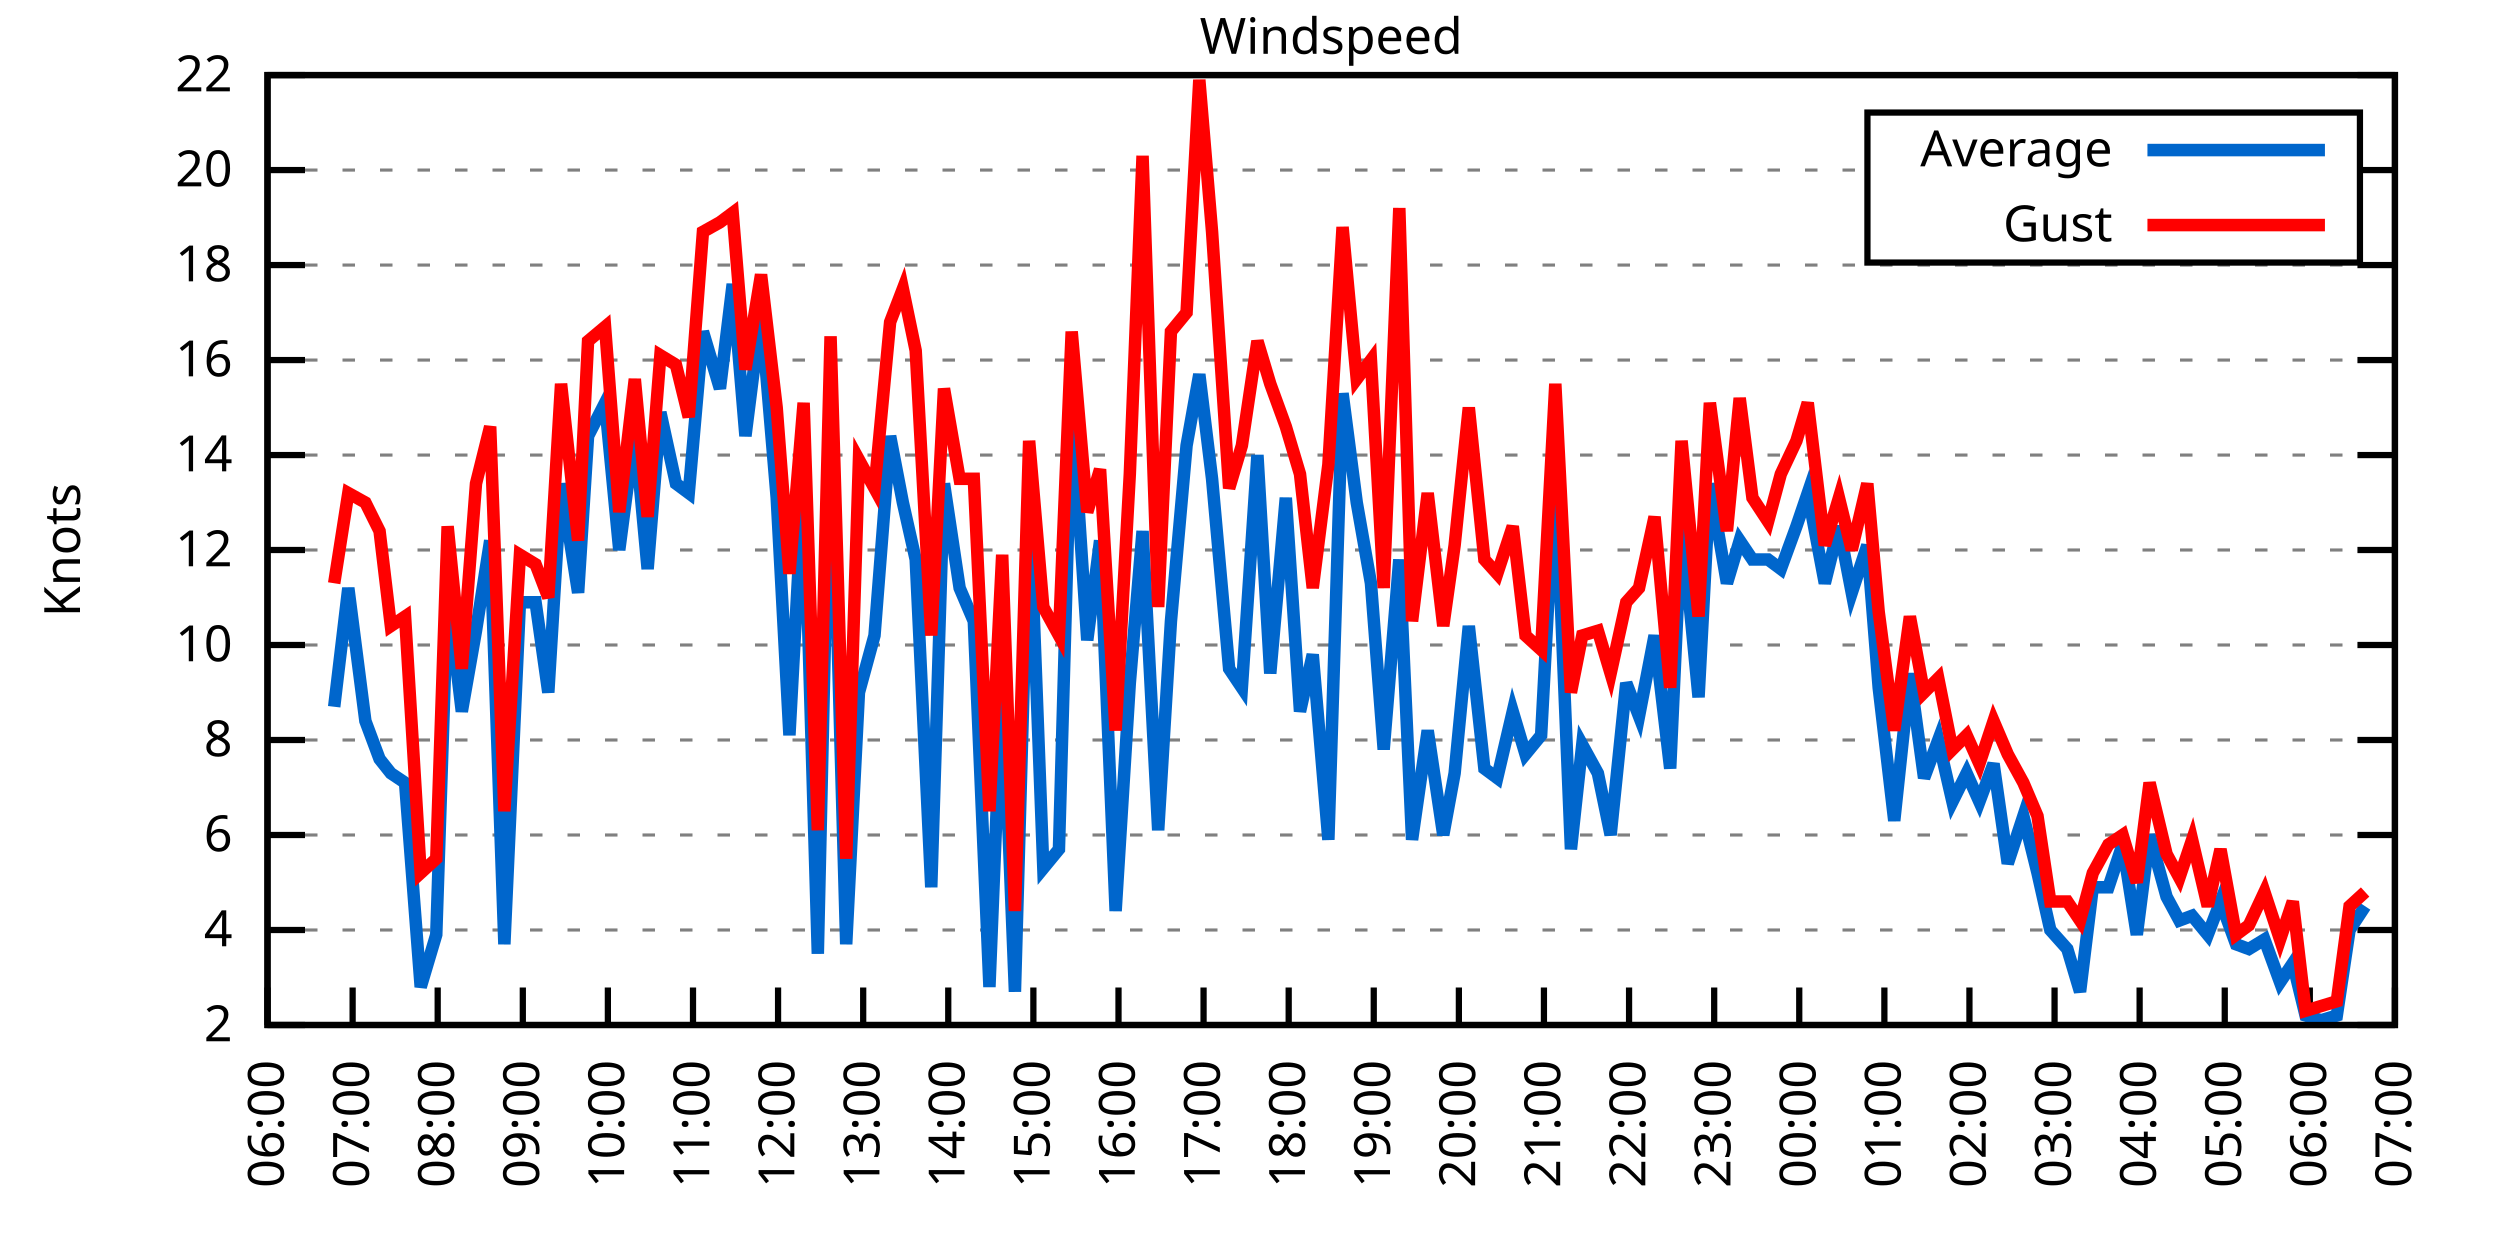
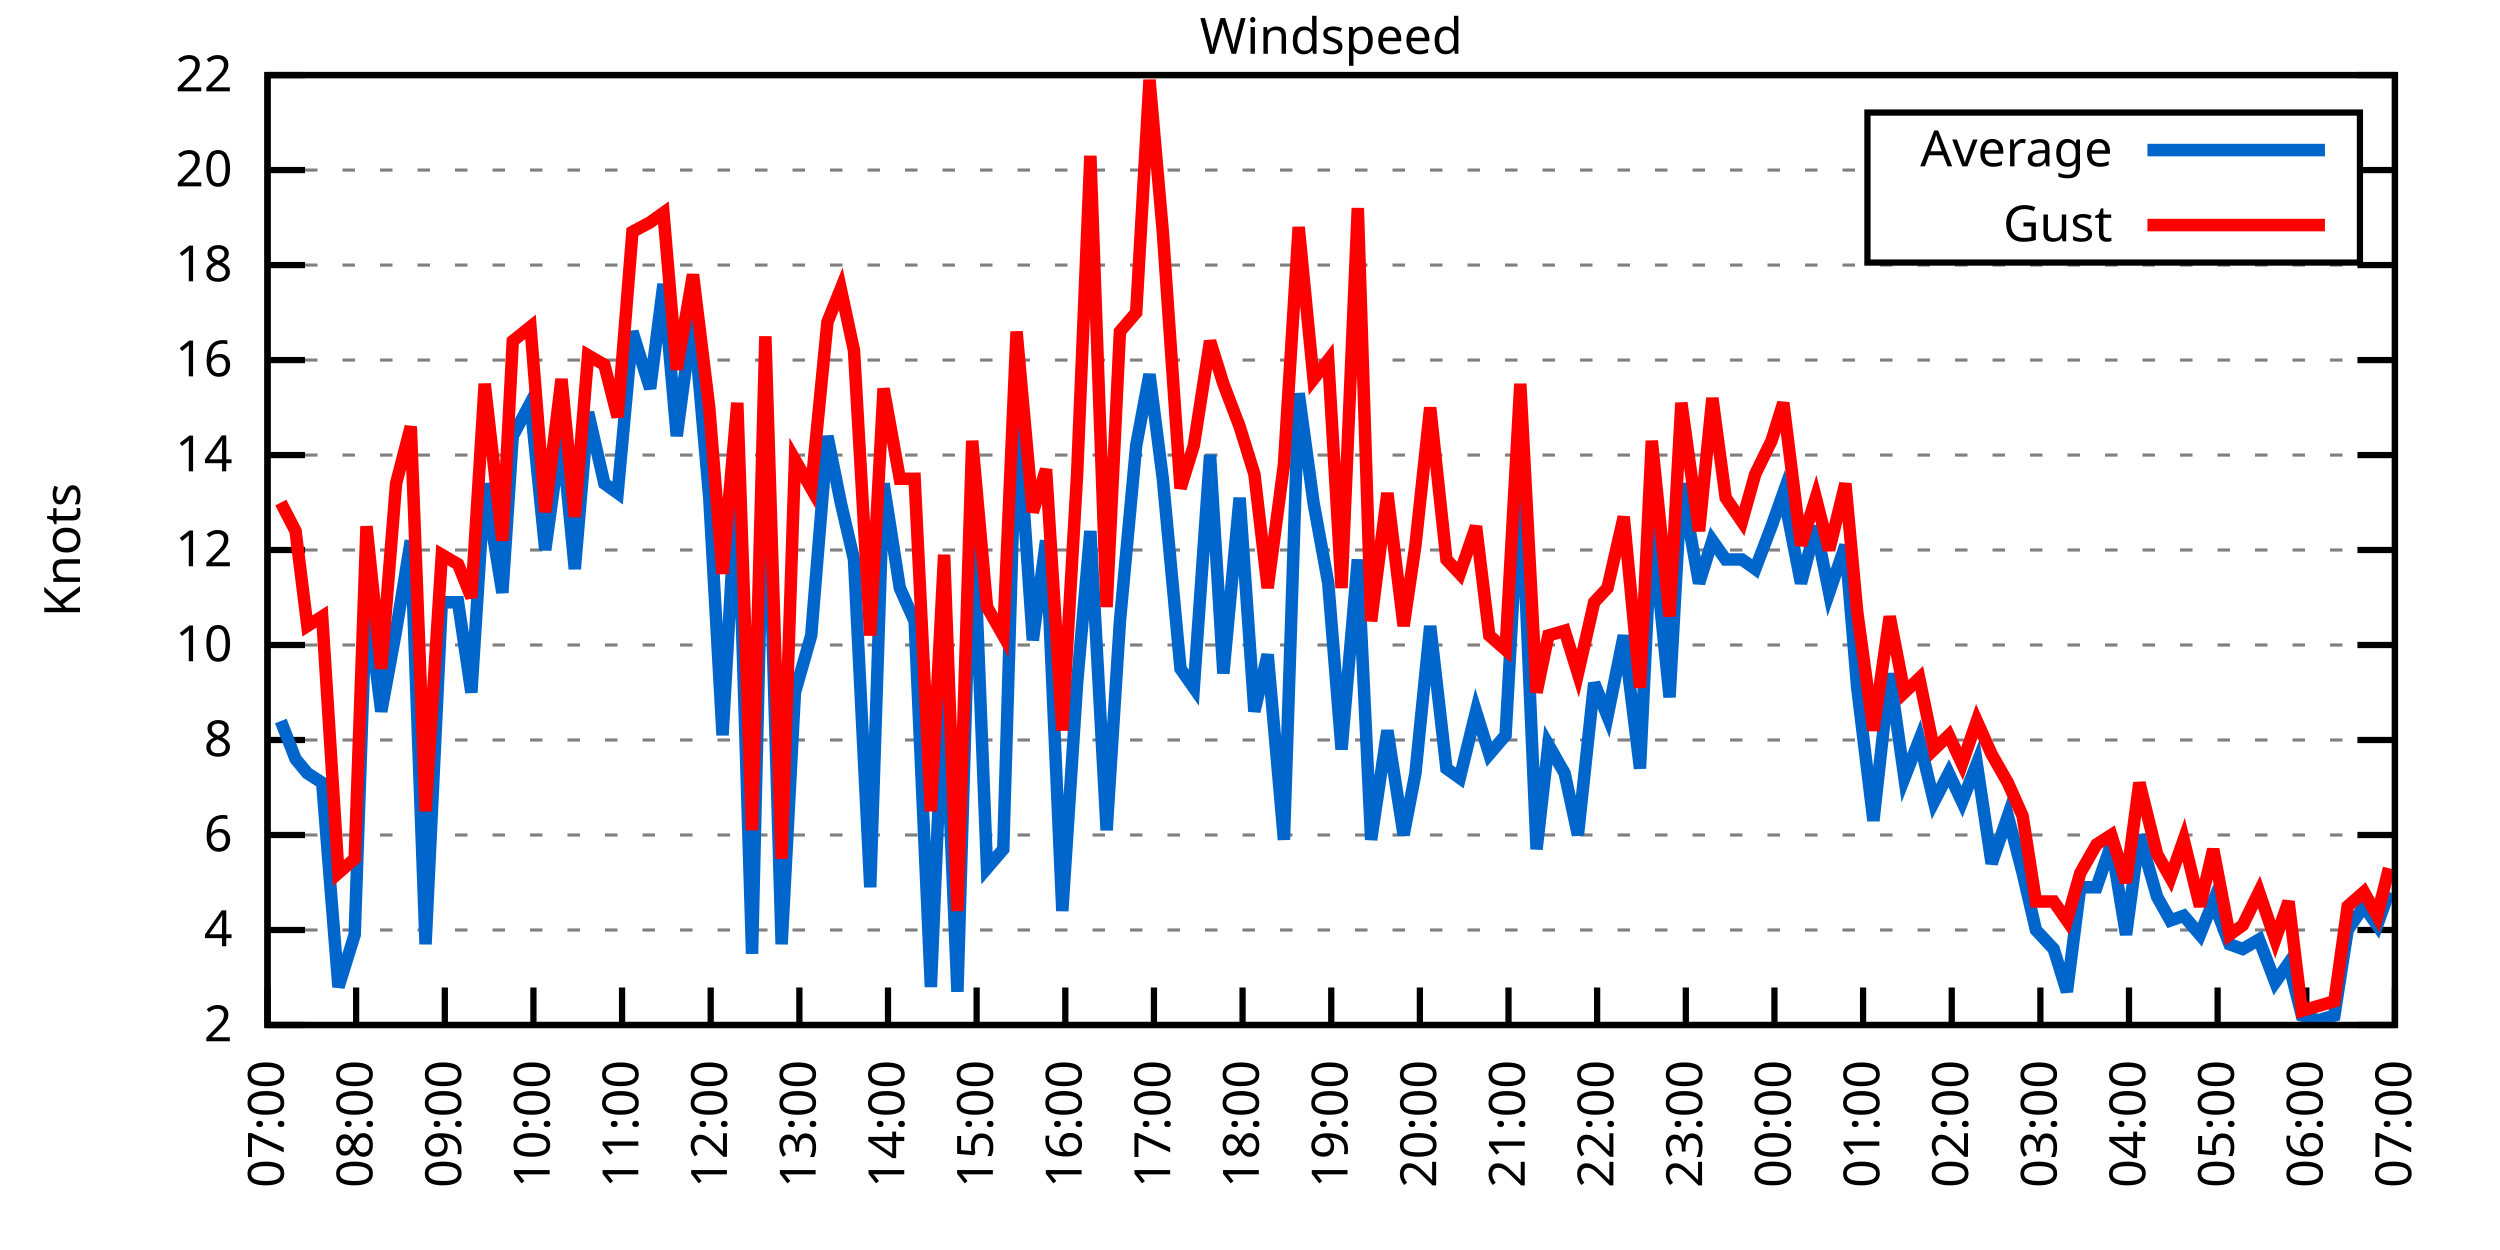
<svg xmlns="http://www.w3.org/2000/svg" xmlns:xlink="http://www.w3.org/1999/xlink" width="400" height="200" viewBox="0 0 400 200">
  <g id="gnuplot_canvas">
    <rect x="0" y="0" width="400" height="200" fill="none" />
    <defs>
      <circle id="gpDot" r="0.5" stroke-width="0.5" stroke="currentColor" />
      <path id="gpPt0" stroke-width="0.333" stroke="currentColor" d="M-1,0 h2 M0,-1 v2" />
      <path id="gpPt1" stroke-width="0.333" stroke="currentColor" d="M-1,-1 L1,1 M1,-1 L-1,1" />
      <path id="gpPt2" stroke-width="0.333" stroke="currentColor" d="M-1,0 L1,0 M0,-1 L0,1 M-1,-1 L1,1 M-1,1 L1,-1" />
      <rect id="gpPt3" stroke-width="0.333" stroke="currentColor" x="-1" y="-1" width="2" height="2" />
      <rect id="gpPt4" stroke-width="0.333" stroke="currentColor" fill="currentColor" x="-1" y="-1" width="2" height="2" />
      <circle id="gpPt5" stroke-width="0.333" stroke="currentColor" cx="0" cy="0" r="1" />
      <use xlink:href="#gpPt5" id="gpPt6" fill="currentColor" stroke="none" />
      <path id="gpPt7" stroke-width="0.333" stroke="currentColor" d="M0,-1.33 L-1.33,0.67 L1.33,0.67 z" />
      <use xlink:href="#gpPt7" id="gpPt8" fill="currentColor" stroke="none" />
      <use xlink:href="#gpPt7" id="gpPt9" stroke="currentColor" transform="rotate(180)" />
      <use xlink:href="#gpPt9" id="gpPt10" fill="currentColor" stroke="none" />
      <use xlink:href="#gpPt3" id="gpPt11" stroke="currentColor" transform="rotate(45)" />
      <use xlink:href="#gpPt11" id="gpPt12" fill="currentColor" stroke="none" />
      <path id="gpPt13" stroke-width="0.333" stroke="currentColor" d="M0,1.330 L1.265,0.411 L0.782,-1.067 L-0.782,-1.076 L-1.265,0.411 z" />
      <use xlink:href="#gpPt13" id="gpPt14" fill="currentColor" stroke="none" />
      <filter id="textbox" filterUnits="objectBoundingBox" x="0" y="0" height="1" width="1">
        <feFlood flood-color="white" flood-opacity="1" result="bgnd" />
        <feComposite in="SourceGraphic" in2="bgnd" operator="atop" />
      </filter>
      <filter id="greybox" filterUnits="objectBoundingBox" x="0" y="0" height="1" width="1">
        <feFlood flood-color="lightgrey" flood-opacity="1" result="grey" />
        <feComposite in="SourceGraphic" in2="grey" operator="atop" />
      </filter>
    </defs>
    <g fill="none" color="white" stroke="currentColor" stroke-width="1.00" stroke-linecap="butt" stroke-linejoin="miter">
</g>
    <g fill="none" color="black" stroke="currentColor" stroke-width="1.00" stroke-linecap="butt" stroke-linejoin="miter">
      <g stroke="none" shape-rendering="crispEdges">
        <polygon fill="rgb(255, 255, 255)" points="42.80,164.00 383.18,164.00 383.18,12.02 42.80,12.02 " />
      </g>
    </g>
    <g fill="none" color="black" stroke="currentColor" stroke-width="1.00" stroke-linecap="butt" stroke-linejoin="miter">
</g>
    <g fill="none" color="black" stroke="black" stroke-width="0.50" stroke-linecap="butt" stroke-linejoin="miter">
</g>
    <g fill="none" color="gray" stroke="currentColor" stroke-width="0.50" stroke-linecap="butt" stroke-linejoin="miter">
      <path stroke="gray" stroke-dasharray="2,4" class="gridline" d="M42.80,164.00 L383.19,164.00  " />
    </g>
    <g fill="none" color="gray" stroke="gray" stroke-width="1.00" stroke-linecap="butt" stroke-linejoin="miter">
</g>
    <g fill="none" color="black" stroke="currentColor" stroke-width="1.00" stroke-linecap="butt" stroke-linejoin="miter">
      <path stroke="black" d="M42.80,164.00 L48.80,164.00 M383.19,164.00 L377.19,164.00  " />
      <g transform="translate(37.20,166.60)" stroke="none" fill="black" font-family="Sans" font-size="8.00" text-anchor="end">
        <text>
          <tspan font-family="Sans"> 2</tspan>
        </text>
      </g>
    </g>
    <g fill="none" color="black" stroke="currentColor" stroke-width="1.00" stroke-linecap="butt" stroke-linejoin="miter">
</g>
    <g fill="none" color="black" stroke="black" stroke-width="0.50" stroke-linecap="butt" stroke-linejoin="miter">
</g>
    <g fill="none" color="gray" stroke="currentColor" stroke-width="0.50" stroke-linecap="butt" stroke-linejoin="miter">
      <path stroke="gray" stroke-dasharray="2,4" class="gridline" d="M42.80,148.80 L383.19,148.80  " />
    </g>
    <g fill="none" color="gray" stroke="gray" stroke-width="1.00" stroke-linecap="butt" stroke-linejoin="miter">
</g>
    <g fill="none" color="black" stroke="currentColor" stroke-width="1.00" stroke-linecap="butt" stroke-linejoin="miter">
      <path stroke="black" d="M42.80,148.80 L48.80,148.80 M383.19,148.80 L377.19,148.80  " />
      <g transform="translate(37.20,151.40)" stroke="none" fill="black" font-family="Sans" font-size="8.00" text-anchor="end">
        <text>
          <tspan font-family="Sans"> 4</tspan>
        </text>
      </g>
    </g>
    <g fill="none" color="black" stroke="currentColor" stroke-width="1.00" stroke-linecap="butt" stroke-linejoin="miter">
</g>
    <g fill="none" color="black" stroke="black" stroke-width="0.50" stroke-linecap="butt" stroke-linejoin="miter">
</g>
    <g fill="none" color="gray" stroke="currentColor" stroke-width="0.50" stroke-linecap="butt" stroke-linejoin="miter">
      <path stroke="gray" stroke-dasharray="2,4" class="gridline" d="M42.80,133.60 L383.19,133.60  " />
    </g>
    <g fill="none" color="gray" stroke="gray" stroke-width="1.00" stroke-linecap="butt" stroke-linejoin="miter">
</g>
    <g fill="none" color="black" stroke="currentColor" stroke-width="1.00" stroke-linecap="butt" stroke-linejoin="miter">
      <path stroke="black" d="M42.80,133.60 L48.80,133.60 M383.19,133.60 L377.19,133.60  " />
      <g transform="translate(37.20,136.20)" stroke="none" fill="black" font-family="Sans" font-size="8.00" text-anchor="end">
        <text>
          <tspan font-family="Sans"> 6</tspan>
        </text>
      </g>
    </g>
    <g fill="none" color="black" stroke="currentColor" stroke-width="1.00" stroke-linecap="butt" stroke-linejoin="miter">
</g>
    <g fill="none" color="black" stroke="black" stroke-width="0.50" stroke-linecap="butt" stroke-linejoin="miter">
</g>
    <g fill="none" color="gray" stroke="currentColor" stroke-width="0.50" stroke-linecap="butt" stroke-linejoin="miter">
      <path stroke="gray" stroke-dasharray="2,4" class="gridline" d="M42.80,118.40 L383.19,118.40  " />
    </g>
    <g fill="none" color="gray" stroke="gray" stroke-width="1.00" stroke-linecap="butt" stroke-linejoin="miter">
</g>
    <g fill="none" color="black" stroke="currentColor" stroke-width="1.00" stroke-linecap="butt" stroke-linejoin="miter">
      <path stroke="black" d="M42.80,118.40 L48.80,118.40 M383.19,118.40 L377.19,118.40  " />
      <g transform="translate(37.20,121.00)" stroke="none" fill="black" font-family="Sans" font-size="8.00" text-anchor="end">
        <text>
          <tspan font-family="Sans"> 8</tspan>
        </text>
      </g>
    </g>
    <g fill="none" color="black" stroke="currentColor" stroke-width="1.00" stroke-linecap="butt" stroke-linejoin="miter">
</g>
    <g fill="none" color="black" stroke="black" stroke-width="0.50" stroke-linecap="butt" stroke-linejoin="miter">
</g>
    <g fill="none" color="gray" stroke="currentColor" stroke-width="0.50" stroke-linecap="butt" stroke-linejoin="miter">
      <path stroke="gray" stroke-dasharray="2,4" class="gridline" d="M42.80,103.20 L383.19,103.20  " />
    </g>
    <g fill="none" color="gray" stroke="gray" stroke-width="1.00" stroke-linecap="butt" stroke-linejoin="miter">
</g>
    <g fill="none" color="black" stroke="currentColor" stroke-width="1.00" stroke-linecap="butt" stroke-linejoin="miter">
      <path stroke="black" d="M42.80,103.20 L48.80,103.20 M383.19,103.20 L377.19,103.20  " />
      <g transform="translate(37.20,105.80)" stroke="none" fill="black" font-family="Sans" font-size="8.00" text-anchor="end">
        <text>
          <tspan font-family="Sans"> 10</tspan>
        </text>
      </g>
    </g>
    <g fill="none" color="black" stroke="currentColor" stroke-width="1.00" stroke-linecap="butt" stroke-linejoin="miter">
</g>
    <g fill="none" color="black" stroke="black" stroke-width="0.50" stroke-linecap="butt" stroke-linejoin="miter">
</g>
    <g fill="none" color="gray" stroke="currentColor" stroke-width="0.50" stroke-linecap="butt" stroke-linejoin="miter">
      <path stroke="gray" stroke-dasharray="2,4" class="gridline" d="M42.80,88.00 L383.19,88.00  " />
    </g>
    <g fill="none" color="gray" stroke="gray" stroke-width="1.00" stroke-linecap="butt" stroke-linejoin="miter">
</g>
    <g fill="none" color="black" stroke="currentColor" stroke-width="1.00" stroke-linecap="butt" stroke-linejoin="miter">
      <path stroke="black" d="M42.80,88.00 L48.80,88.00 M383.19,88.00 L377.19,88.00  " />
      <g transform="translate(37.20,90.60)" stroke="none" fill="black" font-family="Sans" font-size="8.00" text-anchor="end">
        <text>
          <tspan font-family="Sans"> 12</tspan>
        </text>
      </g>
    </g>
    <g fill="none" color="black" stroke="currentColor" stroke-width="1.00" stroke-linecap="butt" stroke-linejoin="miter">
</g>
    <g fill="none" color="black" stroke="black" stroke-width="0.50" stroke-linecap="butt" stroke-linejoin="miter">
</g>
    <g fill="none" color="gray" stroke="currentColor" stroke-width="0.50" stroke-linecap="butt" stroke-linejoin="miter">
      <path stroke="gray" stroke-dasharray="2,4" class="gridline" d="M42.80,72.81 L383.19,72.81  " />
    </g>
    <g fill="none" color="gray" stroke="gray" stroke-width="1.00" stroke-linecap="butt" stroke-linejoin="miter">
</g>
    <g fill="none" color="black" stroke="currentColor" stroke-width="1.00" stroke-linecap="butt" stroke-linejoin="miter">
      <path stroke="black" d="M42.80,72.81 L48.80,72.81 M383.19,72.81 L377.19,72.81  " />
      <g transform="translate(37.20,75.41)" stroke="none" fill="black" font-family="Sans" font-size="8.00" text-anchor="end">
        <text>
          <tspan font-family="Sans"> 14</tspan>
        </text>
      </g>
    </g>
    <g fill="none" color="black" stroke="currentColor" stroke-width="1.00" stroke-linecap="butt" stroke-linejoin="miter">
</g>
    <g fill="none" color="black" stroke="black" stroke-width="0.50" stroke-linecap="butt" stroke-linejoin="miter">
</g>
    <g fill="none" color="gray" stroke="currentColor" stroke-width="0.50" stroke-linecap="butt" stroke-linejoin="miter">
      <path stroke="gray" stroke-dasharray="2,4" class="gridline" d="M42.80,57.61 L383.19,57.61  " />
    </g>
    <g fill="none" color="gray" stroke="gray" stroke-width="1.00" stroke-linecap="butt" stroke-linejoin="miter">
</g>
    <g fill="none" color="black" stroke="currentColor" stroke-width="1.00" stroke-linecap="butt" stroke-linejoin="miter">
      <path stroke="black" d="M42.80,57.61 L48.80,57.61 M383.19,57.61 L377.19,57.61  " />
      <g transform="translate(37.20,60.21)" stroke="none" fill="black" font-family="Sans" font-size="8.00" text-anchor="end">
        <text>
          <tspan font-family="Sans"> 16</tspan>
        </text>
      </g>
    </g>
    <g fill="none" color="black" stroke="currentColor" stroke-width="1.00" stroke-linecap="butt" stroke-linejoin="miter">
</g>
    <g fill="none" color="black" stroke="black" stroke-width="0.50" stroke-linecap="butt" stroke-linejoin="miter">
</g>
    <g fill="none" color="gray" stroke="currentColor" stroke-width="0.50" stroke-linecap="butt" stroke-linejoin="miter">
      <path stroke="gray" stroke-dasharray="2,4" class="gridline" d="M42.80,42.41 L383.19,42.41  " />
    </g>
    <g fill="none" color="gray" stroke="gray" stroke-width="1.00" stroke-linecap="butt" stroke-linejoin="miter">
</g>
    <g fill="none" color="black" stroke="currentColor" stroke-width="1.00" stroke-linecap="butt" stroke-linejoin="miter">
      <path stroke="black" d="M42.80,42.41 L48.80,42.41 M383.19,42.41 L377.19,42.41  " />
      <g transform="translate(37.20,45.01)" stroke="none" fill="black" font-family="Sans" font-size="8.00" text-anchor="end">
        <text>
          <tspan font-family="Sans"> 18</tspan>
        </text>
      </g>
    </g>
    <g fill="none" color="black" stroke="currentColor" stroke-width="1.00" stroke-linecap="butt" stroke-linejoin="miter">
</g>
    <g fill="none" color="black" stroke="black" stroke-width="0.50" stroke-linecap="butt" stroke-linejoin="miter">
</g>
    <g fill="none" color="gray" stroke="currentColor" stroke-width="0.50" stroke-linecap="butt" stroke-linejoin="miter">
      <path stroke="gray" stroke-dasharray="2,4" class="gridline" d="M42.80,27.21 L298.79,27.21 M377.59,27.21 L383.19,27.21  " />
    </g>
    <g fill="none" color="gray" stroke="gray" stroke-width="1.00" stroke-linecap="butt" stroke-linejoin="miter">
</g>
    <g fill="none" color="black" stroke="currentColor" stroke-width="1.00" stroke-linecap="butt" stroke-linejoin="miter">
      <path stroke="black" d="M42.80,27.21 L48.80,27.21 M383.19,27.21 L377.19,27.21  " />
      <g transform="translate(37.20,29.81)" stroke="none" fill="black" font-family="Sans" font-size="8.00" text-anchor="end">
        <text>
          <tspan font-family="Sans"> 20</tspan>
        </text>
      </g>
    </g>
    <g fill="none" color="black" stroke="currentColor" stroke-width="1.00" stroke-linecap="butt" stroke-linejoin="miter">
</g>
    <g fill="none" color="black" stroke="black" stroke-width="0.50" stroke-linecap="butt" stroke-linejoin="miter">
</g>
    <g fill="none" color="gray" stroke="currentColor" stroke-width="0.50" stroke-linecap="butt" stroke-linejoin="miter">
      <path stroke="gray" stroke-dasharray="2,4" class="gridline" d="M42.80,12.01 L383.19,12.01  " />
    </g>
    <g fill="none" color="gray" stroke="gray" stroke-width="1.00" stroke-linecap="butt" stroke-linejoin="miter">
</g>
    <g fill="none" color="black" stroke="currentColor" stroke-width="1.00" stroke-linecap="butt" stroke-linejoin="miter">
      <path stroke="black" d="M42.80,12.01 L48.80,12.01 M383.19,12.01 L377.19,12.01  " />
      <g transform="translate(37.20,14.61)" stroke="none" fill="black" font-family="Sans" font-size="8.00" text-anchor="end">
        <text>
          <tspan font-family="Sans"> 22</tspan>
        </text>
      </g>
    </g>
    <g fill="none" color="black" stroke="currentColor" stroke-width="1.00" stroke-linecap="butt" stroke-linejoin="miter">
      <path stroke="black" d="M42.80,164.00 L42.80,158.00  " />
      <g transform="translate(45.40,169.60) rotate(270.00)" stroke="none" fill="black" font-family="Sans" font-size="8.00" text-anchor="end">
        <text>
-           <tspan font-family="Sans">06:00</tspan>
-         </text>
-       </g>
-     </g>
-     <g fill="none" color="black" stroke="currentColor" stroke-width="1.00" stroke-linecap="butt" stroke-linejoin="miter">
-       <path stroke="black" d="M56.42,164.00 L56.42,158.00  " />
-       <g transform="translate(59.02,169.60) rotate(270.00)" stroke="none" fill="black" font-family="Sans" font-size="8.00" text-anchor="end">
-         <text>
          <tspan font-family="Sans">07:00</tspan>
        </text>
      </g>
    </g>
    <g fill="none" color="black" stroke="currentColor" stroke-width="1.00" stroke-linecap="butt" stroke-linejoin="miter">
-       <path stroke="black" d="M70.03,164.00 L70.03,158.00  " />
-       <g transform="translate(72.63,169.60) rotate(270.00)" stroke="none" fill="black" font-family="Sans" font-size="8.00" text-anchor="end">
+       <path stroke="black" d="M56.98,164.00 L56.98,158.00  " />
+       <g transform="translate(59.58,169.60) rotate(270.00)" stroke="none" fill="black" font-family="Sans" font-size="8.00" text-anchor="end">
        <text>
          <tspan font-family="Sans">08:00</tspan>
        </text>
      </g>
    </g>
    <g fill="none" color="black" stroke="currentColor" stroke-width="1.00" stroke-linecap="butt" stroke-linejoin="miter">
-       <path stroke="black" d="M83.65,164.00 L83.65,158.00  " />
-       <g transform="translate(86.25,169.60) rotate(270.00)" stroke="none" fill="black" font-family="Sans" font-size="8.00" text-anchor="end">
+       <path stroke="black" d="M71.17,164.00 L71.17,158.00  " />
+       <g transform="translate(73.77,169.60) rotate(270.00)" stroke="none" fill="black" font-family="Sans" font-size="8.00" text-anchor="end">
        <text>
          <tspan font-family="Sans">09:00</tspan>
        </text>
      </g>
    </g>
    <g fill="none" color="black" stroke="currentColor" stroke-width="1.00" stroke-linecap="butt" stroke-linejoin="miter">
-       <path stroke="black" d="M97.26,164.00 L97.26,158.00  " />
-       <g transform="translate(99.86,169.60) rotate(270.00)" stroke="none" fill="black" font-family="Sans" font-size="8.00" text-anchor="end">
+       <path stroke="black" d="M85.35,164.00 L85.35,158.00  " />
+       <g transform="translate(87.95,169.60) rotate(270.00)" stroke="none" fill="black" font-family="Sans" font-size="8.00" text-anchor="end">
        <text>
          <tspan font-family="Sans">10:00</tspan>
        </text>
      </g>
    </g>
    <g fill="none" color="black" stroke="currentColor" stroke-width="1.00" stroke-linecap="butt" stroke-linejoin="miter">
-       <path stroke="black" d="M110.88,164.00 L110.88,158.00  " />
-       <g transform="translate(113.48,169.60) rotate(270.00)" stroke="none" fill="black" font-family="Sans" font-size="8.00" text-anchor="end">
+       <path stroke="black" d="M99.53,164.00 L99.53,158.00  " />
+       <g transform="translate(102.13,169.60) rotate(270.00)" stroke="none" fill="black" font-family="Sans" font-size="8.00" text-anchor="end">
        <text>
          <tspan font-family="Sans">11:00</tspan>
        </text>
      </g>
    </g>
    <g fill="none" color="black" stroke="currentColor" stroke-width="1.00" stroke-linecap="butt" stroke-linejoin="miter">
-       <path stroke="black" d="M124.49,164.00 L124.49,158.00  " />
-       <g transform="translate(127.09,169.60) rotate(270.00)" stroke="none" fill="black" font-family="Sans" font-size="8.00" text-anchor="end">
+       <path stroke="black" d="M113.71,164.00 L113.71,158.00  " />
+       <g transform="translate(116.31,169.60) rotate(270.00)" stroke="none" fill="black" font-family="Sans" font-size="8.00" text-anchor="end">
        <text>
          <tspan font-family="Sans">12:00</tspan>
        </text>
      </g>
    </g>
    <g fill="none" color="black" stroke="currentColor" stroke-width="1.00" stroke-linecap="butt" stroke-linejoin="miter">
-       <path stroke="black" d="M138.11,164.00 L138.11,158.00  " />
-       <g transform="translate(140.71,169.60) rotate(270.00)" stroke="none" fill="black" font-family="Sans" font-size="8.00" text-anchor="end">
+       <path stroke="black" d="M127.90,164.00 L127.90,158.00  " />
+       <g transform="translate(130.50,169.60) rotate(270.00)" stroke="none" fill="black" font-family="Sans" font-size="8.00" text-anchor="end">
        <text>
          <tspan font-family="Sans">13:00</tspan>
        </text>
      </g>
    </g>
    <g fill="none" color="black" stroke="currentColor" stroke-width="1.00" stroke-linecap="butt" stroke-linejoin="miter">
-       <path stroke="black" d="M151.72,164.00 L151.72,158.00  " />
-       <g transform="translate(154.32,169.60) rotate(270.00)" stroke="none" fill="black" font-family="Sans" font-size="8.00" text-anchor="end">
+       <path stroke="black" d="M142.08,164.00 L142.08,158.00  " />
+       <g transform="translate(144.68,169.60) rotate(270.00)" stroke="none" fill="black" font-family="Sans" font-size="8.00" text-anchor="end">
        <text>
          <tspan font-family="Sans">14:00</tspan>
        </text>
      </g>
    </g>
    <g fill="none" color="black" stroke="currentColor" stroke-width="1.00" stroke-linecap="butt" stroke-linejoin="miter">
-       <path stroke="black" d="M165.34,164.00 L165.34,158.00  " />
-       <g transform="translate(167.94,169.60) rotate(270.00)" stroke="none" fill="black" font-family="Sans" font-size="8.00" text-anchor="end">
+       <path stroke="black" d="M156.26,164.00 L156.26,158.00  " />
+       <g transform="translate(158.86,169.60) rotate(270.00)" stroke="none" fill="black" font-family="Sans" font-size="8.00" text-anchor="end">
        <text>
          <tspan font-family="Sans">15:00</tspan>
        </text>
      </g>
    </g>
    <g fill="none" color="black" stroke="currentColor" stroke-width="1.00" stroke-linecap="butt" stroke-linejoin="miter">
-       <path stroke="black" d="M178.96,164.00 L178.96,158.00  " />
-       <g transform="translate(181.56,169.60) rotate(270.00)" stroke="none" fill="black" font-family="Sans" font-size="8.00" text-anchor="end">
+       <path stroke="black" d="M170.45,164.00 L170.45,158.00  " />
+       <g transform="translate(173.05,169.60) rotate(270.00)" stroke="none" fill="black" font-family="Sans" font-size="8.00" text-anchor="end">
        <text>
          <tspan font-family="Sans">16:00</tspan>
        </text>
      </g>
    </g>
    <g fill="none" color="black" stroke="currentColor" stroke-width="1.00" stroke-linecap="butt" stroke-linejoin="miter">
-       <path stroke="black" d="M192.57,164.00 L192.57,158.00  " />
-       <g transform="translate(195.17,169.60) rotate(270.00)" stroke="none" fill="black" font-family="Sans" font-size="8.00" text-anchor="end">
+       <path stroke="black" d="M184.63,164.00 L184.63,158.00  " />
+       <g transform="translate(187.23,169.60) rotate(270.00)" stroke="none" fill="black" font-family="Sans" font-size="8.00" text-anchor="end">
        <text>
          <tspan font-family="Sans">17:00</tspan>
        </text>
      </g>
    </g>
    <g fill="none" color="black" stroke="currentColor" stroke-width="1.00" stroke-linecap="butt" stroke-linejoin="miter">
-       <path stroke="black" d="M206.19,164.00 L206.19,158.00  " />
-       <g transform="translate(208.79,169.60) rotate(270.00)" stroke="none" fill="black" font-family="Sans" font-size="8.00" text-anchor="end">
+       <path stroke="black" d="M198.81,164.00 L198.81,158.00  " />
+       <g transform="translate(201.41,169.60) rotate(270.00)" stroke="none" fill="black" font-family="Sans" font-size="8.00" text-anchor="end">
        <text>
          <tspan font-family="Sans">18:00</tspan>
        </text>
      </g>
    </g>
    <g fill="none" color="black" stroke="currentColor" stroke-width="1.00" stroke-linecap="butt" stroke-linejoin="miter">
-       <path stroke="black" d="M219.80,164.00 L219.80,158.00  " />
-       <g transform="translate(222.40,169.60) rotate(270.00)" stroke="none" fill="black" font-family="Sans" font-size="8.00" text-anchor="end">
+       <path stroke="black" d="M213.00,164.00 L213.00,158.00  " />
+       <g transform="translate(215.60,169.60) rotate(270.00)" stroke="none" fill="black" font-family="Sans" font-size="8.00" text-anchor="end">
        <text>
          <tspan font-family="Sans">19:00</tspan>
        </text>
      </g>
    </g>
    <g fill="none" color="black" stroke="currentColor" stroke-width="1.00" stroke-linecap="butt" stroke-linejoin="miter">
-       <path stroke="black" d="M233.42,164.00 L233.42,158.00  " />
-       <g transform="translate(236.02,169.60) rotate(270.00)" stroke="none" fill="black" font-family="Sans" font-size="8.00" text-anchor="end">
+       <path stroke="black" d="M227.18,164.00 L227.18,158.00  " />
+       <g transform="translate(229.78,169.60) rotate(270.00)" stroke="none" fill="black" font-family="Sans" font-size="8.00" text-anchor="end">
        <text>
          <tspan font-family="Sans">20:00</tspan>
        </text>
      </g>
    </g>
    <g fill="none" color="black" stroke="currentColor" stroke-width="1.00" stroke-linecap="butt" stroke-linejoin="miter">
-       <path stroke="black" d="M247.03,164.00 L247.03,158.00  " />
-       <g transform="translate(249.63,169.60) rotate(270.00)" stroke="none" fill="black" font-family="Sans" font-size="8.00" text-anchor="end">
+       <path stroke="black" d="M241.36,164.00 L241.36,158.00  " />
+       <g transform="translate(243.96,169.60) rotate(270.00)" stroke="none" fill="black" font-family="Sans" font-size="8.00" text-anchor="end">
        <text>
          <tspan font-family="Sans">21:00</tspan>
        </text>
      </g>
    </g>
    <g fill="none" color="black" stroke="currentColor" stroke-width="1.00" stroke-linecap="butt" stroke-linejoin="miter">
-       <path stroke="black" d="M260.65,164.00 L260.65,158.00  " />
-       <g transform="translate(263.25,169.60) rotate(270.00)" stroke="none" fill="black" font-family="Sans" font-size="8.00" text-anchor="end">
+       <path stroke="black" d="M255.54,164.00 L255.54,158.00  " />
+       <g transform="translate(258.14,169.60) rotate(270.00)" stroke="none" fill="black" font-family="Sans" font-size="8.00" text-anchor="end">
        <text>
          <tspan font-family="Sans">22:00</tspan>
        </text>
      </g>
    </g>
    <g fill="none" color="black" stroke="currentColor" stroke-width="1.00" stroke-linecap="butt" stroke-linejoin="miter">
-       <path stroke="black" d="M274.27,164.00 L274.27,158.00  " />
-       <g transform="translate(276.87,169.60) rotate(270.00)" stroke="none" fill="black" font-family="Sans" font-size="8.00" text-anchor="end">
+       <path stroke="black" d="M269.73,164.00 L269.73,158.00  " />
+       <g transform="translate(272.33,169.60) rotate(270.00)" stroke="none" fill="black" font-family="Sans" font-size="8.00" text-anchor="end">
        <text>
          <tspan font-family="Sans">23:00</tspan>
        </text>
      </g>
    </g>
    <g fill="none" color="black" stroke="currentColor" stroke-width="1.00" stroke-linecap="butt" stroke-linejoin="miter">
-       <path stroke="black" d="M287.88,164.00 L287.88,158.00  " />
-       <g transform="translate(290.48,169.60) rotate(270.00)" stroke="none" fill="black" font-family="Sans" font-size="8.00" text-anchor="end">
+       <path stroke="black" d="M283.91,164.00 L283.91,158.00  " />
+       <g transform="translate(286.51,169.60) rotate(270.00)" stroke="none" fill="black" font-family="Sans" font-size="8.00" text-anchor="end">
        <text>
          <tspan font-family="Sans">00:00</tspan>
        </text>
      </g>
    </g>
    <g fill="none" color="black" stroke="currentColor" stroke-width="1.00" stroke-linecap="butt" stroke-linejoin="miter">
-       <path stroke="black" d="M301.50,164.00 L301.50,158.00  " />
-       <g transform="translate(304.10,169.60) rotate(270.00)" stroke="none" fill="black" font-family="Sans" font-size="8.00" text-anchor="end">
+       <path stroke="black" d="M298.09,164.00 L298.09,158.00  " />
+       <g transform="translate(300.69,169.60) rotate(270.00)" stroke="none" fill="black" font-family="Sans" font-size="8.00" text-anchor="end">
        <text>
          <tspan font-family="Sans">01:00</tspan>
        </text>
      </g>
    </g>
    <g fill="none" color="black" stroke="currentColor" stroke-width="1.00" stroke-linecap="butt" stroke-linejoin="miter">
-       <path stroke="black" d="M315.11,164.00 L315.11,158.00  " />
-       <g transform="translate(317.71,169.60) rotate(270.00)" stroke="none" fill="black" font-family="Sans" font-size="8.00" text-anchor="end">
+       <path stroke="black" d="M312.28,164.00 L312.28,158.00  " />
+       <g transform="translate(314.88,169.60) rotate(270.00)" stroke="none" fill="black" font-family="Sans" font-size="8.00" text-anchor="end">
        <text>
          <tspan font-family="Sans">02:00</tspan>
        </text>
      </g>
    </g>
    <g fill="none" color="black" stroke="currentColor" stroke-width="1.00" stroke-linecap="butt" stroke-linejoin="miter">
-       <path stroke="black" d="M328.73,164.00 L328.73,158.00  " />
-       <g transform="translate(331.33,169.60) rotate(270.00)" stroke="none" fill="black" font-family="Sans" font-size="8.00" text-anchor="end">
+       <path stroke="black" d="M326.46,164.00 L326.46,158.00  " />
+       <g transform="translate(329.06,169.60) rotate(270.00)" stroke="none" fill="black" font-family="Sans" font-size="8.00" text-anchor="end">
        <text>
          <tspan font-family="Sans">03:00</tspan>
        </text>
      </g>
    </g>
    <g fill="none" color="black" stroke="currentColor" stroke-width="1.00" stroke-linecap="butt" stroke-linejoin="miter">
-       <path stroke="black" d="M342.34,164.00 L342.34,158.00  " />
-       <g transform="translate(344.94,169.60) rotate(270.00)" stroke="none" fill="black" font-family="Sans" font-size="8.00" text-anchor="end">
+       <path stroke="black" d="M340.64,164.00 L340.64,158.00  " />
+       <g transform="translate(343.24,169.60) rotate(270.00)" stroke="none" fill="black" font-family="Sans" font-size="8.00" text-anchor="end">
        <text>
          <tspan font-family="Sans">04:00</tspan>
        </text>
      </g>
    </g>
    <g fill="none" color="black" stroke="currentColor" stroke-width="1.00" stroke-linecap="butt" stroke-linejoin="miter">
-       <path stroke="black" d="M355.96,164.00 L355.96,158.00  " />
-       <g transform="translate(358.56,169.60) rotate(270.00)" stroke="none" fill="black" font-family="Sans" font-size="8.00" text-anchor="end">
+       <path stroke="black" d="M354.82,164.00 L354.82,158.00  " />
+       <g transform="translate(357.42,169.60) rotate(270.00)" stroke="none" fill="black" font-family="Sans" font-size="8.00" text-anchor="end">
        <text>
          <tspan font-family="Sans">05:00</tspan>
        </text>
      </g>
    </g>
    <g fill="none" color="black" stroke="currentColor" stroke-width="1.00" stroke-linecap="butt" stroke-linejoin="miter">
-       <path stroke="black" d="M369.57,164.00 L369.57,158.00  " />
-       <g transform="translate(372.17,169.60) rotate(270.00)" stroke="none" fill="black" font-family="Sans" font-size="8.00" text-anchor="end">
+       <path stroke="black" d="M369.01,164.00 L369.01,158.00  " />
+       <g transform="translate(371.61,169.60) rotate(270.00)" stroke="none" fill="black" font-family="Sans" font-size="8.00" text-anchor="end">
        <text>
          <tspan font-family="Sans">06:00</tspan>
        </text>
      </g>
    </g>
    <g fill="none" color="black" stroke="currentColor" stroke-width="1.00" stroke-linecap="butt" stroke-linejoin="miter">
      <path stroke="black" d="M383.19,164.00 L383.19,158.00  " />
      <g transform="translate(385.79,169.60) rotate(270.00)" stroke="none" fill="black" font-family="Sans" font-size="8.00" text-anchor="end">
        <text>
          <tspan font-family="Sans">07:00</tspan>
        </text>
      </g>
    </g>
    <g fill="none" color="black" stroke="currentColor" stroke-width="1.00" stroke-linecap="butt" stroke-linejoin="miter">
</g>
    <g fill="none" color="black" stroke="currentColor" stroke-width="1.00" stroke-linecap="butt" stroke-linejoin="miter">
      <path stroke="black" d="M42.80,12.01 L42.80,164.00 L383.19,164.00 L383.19,12.01 L42.80,12.01 Z  " />
    </g>
    <g fill="none" color="black" stroke="currentColor" stroke-width="1.00" stroke-linecap="butt" stroke-linejoin="miter">
</g>
    <g fill="none" color="black" stroke="currentColor" stroke-width="1.00" stroke-linecap="butt" stroke-linejoin="miter">
      <path stroke="black" d="M298.79,42.01 L298.79,18.01 L377.59,18.01 L377.59,42.01 L298.79,42.01 Z  " />
    </g>
    <g id="Windspeed_plot_1">
      <g fill="none" color="white" stroke="black" stroke-width="2.00" stroke-linecap="butt" stroke-linejoin="miter">
</g>
      <g fill="none" color="black" stroke="currentColor" stroke-width="2.00" stroke-linecap="butt" stroke-linejoin="miter">
        <g transform="translate(337.99,26.61)" stroke="none" fill="black" font-family="Sans" font-size="8.00" text-anchor="end">
          <text>
            <tspan font-family="Sans">Average</tspan>
          </text>
        </g>
      </g>
      <g fill="none" color="black" stroke="currentColor" stroke-width="2.00" stroke-linecap="butt" stroke-linejoin="miter">
-         <path stroke="rgb(  0, 102, 204)" d="M343.59,24.01 L371.99,24.01 M53.47,113.08 L55.73,94.08 L58.46,115.36 L60.73,121.44 L62.54,123.72 L64.81,125.24   L67.31,157.92 L69.80,149.56 L71.62,94.84 L73.89,113.84 L76.16,100.92 L78.43,86.49 L80.70,151.08 L83.19,96.36   L85.69,96.36 L87.73,110.80 L89.77,77.37 L92.50,94.84 L94.09,69.77 L96.81,64.45 L99.08,88.00 L101.57,69.01   L103.62,91.04 L105.66,65.97 L108.15,77.37 L110.20,78.89 L112.47,53.05 L115.19,62.17 L117.23,45.45 L119.27,69.77   L121.77,50.01 L124.27,79.65 L126.31,117.64 L128.58,75.85 L130.85,152.60 L132.89,62.93 L135.39,151.08 L137.43,110.80   L139.92,101.68 L142.42,69.77 L144.46,80.41 L146.51,89.52 L149.00,141.96 L151.04,77.37 L153.54,94.08 L155.81,99.40   L158.31,157.92 L160.35,107.76 L162.39,158.68 L164.66,78.89 L166.93,138.92 L169.43,135.88 L171.47,64.45 L173.96,102.44   L176.01,86.49 L178.50,145.76 L180.77,109.28 L182.81,84.97 L185.31,132.84 L187.35,99.40 L189.85,71.29 L191.89,59.89   L193.93,76.61 L196.66,107.00 L198.70,110.04 L201.19,72.81 L203.24,107.76 L205.73,79.65 L208.00,113.84 L210.04,104.72   L212.54,134.36 L214.81,62.93 L217.08,80.41 L219.35,93.32 L221.39,119.92 L223.89,89.52 L225.93,134.36 L228.43,116.88   L230.92,133.60 L232.74,123.72 L235.01,100.16 L237.50,122.96 L239.55,124.48 L242.04,113.84 L244.08,120.68 L246.58,117.64   L248.85,75.09 L251.35,135.88 L253.16,119.16 L255.66,123.72 L257.70,133.60 L260.20,109.28 L262.24,114.60 L264.73,101.68   L267.23,122.96 L269.05,83.45 L271.77,111.56 L273.58,77.37 L276.31,93.32 L278.35,86.49 L280.39,89.52 L282.89,89.52   L284.93,91.04 L287.43,84.21 L289.24,78.89 L291.97,93.32 L294.23,84.21 L296.28,94.84 L298.77,87.25 L300.59,110.04   L303.08,131.32 L305.58,107.76 L307.85,124.48 L310.12,118.40 L312.39,128.28 L314.66,123.72 L316.70,128.28 L318.97,122.20   L321.24,138.16 L323.74,130.56 L326.00,139.68 L328.05,148.80 L330.77,151.84 L332.81,158.68 L334.85,141.96 L337.35,141.96   L339.62,135.12 L341.89,149.56 L343.93,133.60 L346.65,143.48 L348.70,147.28 L350.74,146.52 L353.24,149.56 L355.28,144.24   L357.77,151.08 L359.82,151.84 L362.31,150.32 L364.81,157.16 L366.85,154.12 L368.89,162.48 L371.39,163.24 L373.89,162.48   L375.93,148.80 L378.42,145.00  " />
+         <path stroke="rgb(  0, 102, 204)" d="M343.59,24.01 L371.99,24.01 M44.93,115.36 L47.29,121.44 L49.18,123.72 L51.55,125.24 L54.15,157.92 L56.75,149.56   L58.64,94.84 L61.00,113.84 L63.37,100.92 L65.73,86.49 L68.09,151.08 L70.69,96.36 L73.29,96.36 L75.42,110.80   L77.55,77.37 L80.38,94.84 L82.04,69.77 L84.88,64.45 L87.24,88.00 L89.84,69.01 L91.97,91.04 L94.09,65.97   L96.70,77.37 L98.82,78.89 L101.19,53.05 L104.02,62.17 L106.15,45.45 L108.28,69.77 L110.88,50.01 L113.48,79.65   L115.61,117.64 L117.97,75.85 L120.33,152.60 L122.46,62.93 L125.06,151.08 L127.19,110.80 L129.79,101.68 L132.39,69.77   L134.52,80.41 L136.64,89.52 L139.24,141.96 L141.37,77.37 L143.97,94.08 L146.34,99.40 L148.94,157.92 L151.06,107.76   L153.19,158.68 L155.55,78.89 L157.92,138.92 L160.52,135.88 L162.65,64.45 L165.25,102.44 L167.37,86.49 L169.97,145.76   L172.34,109.28 L174.46,84.97 L177.06,132.84 L179.19,99.40 L181.79,71.29 L183.92,59.89 L186.05,76.61 L188.88,107.00   L191.01,110.04 L193.61,72.81 L195.74,107.76 L198.34,79.65 L200.70,113.84 L202.83,104.72 L205.43,134.36 L207.79,62.93   L210.16,80.41 L212.52,93.32 L214.65,119.92 L217.25,89.52 L219.38,134.36 L221.98,116.88 L224.58,133.60 L226.47,123.72   L228.83,100.16 L231.43,122.96 L233.56,124.48 L236.16,113.84 L238.29,120.68 L240.89,117.64 L243.25,75.09 L245.85,135.88   L247.74,119.16 L250.34,123.72 L252.47,133.60 L255.07,109.28 L257.20,114.60 L259.80,101.68 L262.40,122.96 L264.29,83.45   L267.13,111.56 L269.02,77.37 L271.85,93.32 L273.98,86.49 L276.11,89.52 L278.71,89.52 L280.84,91.04 L283.44,84.21   L285.33,78.89 L288.16,93.32 L290.53,84.21 L292.66,94.84 L295.26,87.25 L297.15,110.04 L299.75,131.32 L302.35,107.76   L304.71,124.48 L307.08,118.40 L309.44,128.28 L311.80,123.72 L313.93,128.28 L316.29,122.20 L318.66,138.16 L321.26,130.56   L323.62,139.68 L325.75,148.80 L328.59,151.84 L330.71,158.68 L332.84,141.96 L335.44,141.96 L337.80,135.12 L340.17,149.56   L342.30,133.60 L345.13,143.48 L347.26,147.28 L349.39,146.52 L351.99,149.56 L354.12,144.24 L356.72,151.08 L358.84,151.84   L361.44,150.32 L364.04,157.16 L366.17,154.12 L368.30,162.48 L370.90,163.24 L373.50,162.48 L375.63,148.80 L378.23,145.00   L380.35,148.04 L382.24,142.72  " />
      </g>
    </g>
    <g id="Windspeed_plot_2">
      <g fill="none" color="black" stroke="currentColor" stroke-width="2.00" stroke-linecap="butt" stroke-linejoin="miter">
        <g transform="translate(337.99,38.61)" stroke="none" fill="black" font-family="Sans" font-size="8.00" text-anchor="end">
          <text>
            <tspan font-family="Sans">Gust</tspan>
          </text>
        </g>
      </g>
      <g fill="none" color="black" stroke="currentColor" stroke-width="2.00" stroke-linecap="butt" stroke-linejoin="miter">
-         <path stroke="rgb(255,   0,   0)" d="M343.59,36.01 L371.99,36.01 M53.47,93.32 L55.73,78.89 L58.46,80.41 L60.73,84.97 L62.54,100.16 L64.81,98.64   L67.31,139.68 L69.80,137.40 L71.62,84.21 L73.89,107.00 L76.16,77.37 L78.43,68.25 L80.70,129.80 L83.19,88.76   L85.69,90.28 L87.73,95.60 L89.77,61.41 L92.50,86.49 L94.09,54.57 L96.81,52.29 L99.08,81.93 L101.57,60.65   L103.62,82.69 L105.66,56.85 L108.15,58.37 L110.20,66.73 L112.47,37.09 L115.19,35.57 L117.23,34.05 L119.27,59.13   L121.77,43.93 L124.27,65.21 L126.31,91.80 L128.58,64.45 L130.85,132.84 L132.89,53.81 L135.39,137.40 L137.43,73.57   L139.92,78.13 L142.42,51.53 L144.46,46.21 L146.51,56.09 L149.00,101.68 L151.04,62.17 L153.54,76.61 L155.81,76.61   L158.31,129.80 L160.35,88.76 L162.39,145.76 L164.66,70.53 L166.93,97.12 L169.43,101.68 L171.47,53.05 L173.96,81.93   L176.01,75.09 L178.50,116.88 L180.77,75.85 L182.81,24.93 L185.31,97.12 L187.35,53.05 L189.85,50.01 L191.89,12.77   L193.93,37.09 L196.66,78.13 L198.70,71.29 L201.19,54.57 L203.24,61.41 L205.73,68.25 L208.00,75.85 L210.04,94.08   L212.54,74.33 L214.81,36.33 L217.08,60.65 L219.35,57.61 L221.39,94.08 L223.89,33.29 L225.93,99.40 L228.43,78.89   L230.92,100.16 L232.74,87.25 L235.01,65.21 L237.50,89.52 L239.55,91.80 L242.04,84.21 L244.08,101.68 L246.58,103.96   L248.85,61.41 L251.35,110.80 L253.16,101.68 L255.66,100.92 L257.70,107.76 L260.20,96.36 L262.24,94.08 L264.73,82.69   L267.23,110.04 L269.05,70.53 L271.77,98.64 L273.58,64.45 L276.31,84.97 L278.35,63.69 L280.39,79.65 L282.89,83.45   L284.93,75.85 L287.43,70.53 L289.24,64.45 L291.97,87.25 L294.23,79.65 L296.28,88.00 L298.77,77.37 L300.59,97.88   L303.08,116.88 L305.58,98.64 L307.85,110.80 L310.12,108.52 L312.39,119.92 L314.66,117.64 L316.70,122.20 L318.97,115.36   L321.24,120.68 L323.74,125.24 L326.00,130.56 L328.05,144.24 L330.77,144.24 L332.81,147.28 L334.85,139.68 L337.35,135.12   L339.62,133.60 L341.89,141.20 L343.93,125.24 L346.65,136.64 L348.70,140.44 L350.74,134.36 L353.24,145.00 L355.28,135.88   L357.77,149.56 L359.82,148.04 L362.31,142.72 L364.81,150.32 L366.85,144.24 L368.89,161.72 L371.39,160.96 L373.89,160.20   L375.93,145.00 L378.42,142.72  " />
+         <path stroke="rgb(255,   0,   0)" d="M343.59,36.01 L371.99,36.01 M44.93,80.41 L47.29,84.97 L49.18,100.16 L51.55,98.64 L54.15,139.68 L56.75,137.40   L58.64,84.21 L61.00,107.00 L63.37,77.37 L65.73,68.25 L68.09,129.80 L70.69,88.76 L73.29,90.28 L75.42,95.60   L77.55,61.41 L80.38,86.49 L82.04,54.57 L84.88,52.29 L87.24,81.93 L89.84,60.65 L91.97,82.69 L94.09,56.85   L96.70,58.37 L98.82,66.73 L101.19,37.09 L104.02,35.57 L106.15,34.05 L108.28,59.13 L110.88,43.93 L113.48,65.21   L115.61,91.80 L117.97,64.45 L120.33,132.84 L122.46,53.81 L125.06,137.40 L127.19,73.57 L129.79,78.13 L132.39,51.53   L134.52,46.21 L136.64,56.09 L139.24,101.68 L141.37,62.17 L143.97,76.61 L146.34,76.61 L148.94,129.80 L151.06,88.76   L153.19,145.76 L155.55,70.53 L157.92,97.12 L160.52,101.68 L162.65,53.05 L165.25,81.93 L167.37,75.09 L169.97,116.88   L172.34,75.85 L174.46,24.93 L177.06,97.12 L179.19,53.05 L181.79,50.01 L183.92,12.77 L186.05,37.09 L188.88,78.13   L191.01,71.29 L193.61,54.57 L195.74,61.41 L198.34,68.25 L200.70,75.85 L202.83,94.08 L205.43,74.33 L207.79,36.33   L210.16,60.65 L212.52,57.61 L214.65,94.08 L217.25,33.29 L219.38,99.40 L221.98,78.89 L224.58,100.16 L226.47,87.25   L228.83,65.21 L231.43,89.52 L233.56,91.80 L236.16,84.21 L238.29,101.68 L240.89,103.96 L243.25,61.41 L245.85,110.80   L247.74,101.68 L250.34,100.92 L252.47,107.76 L255.07,96.36 L257.20,94.08 L259.80,82.69 L262.40,110.04 L264.29,70.53   L267.13,98.64 L269.02,64.45 L271.85,84.97 L273.98,63.69 L276.11,79.65 L278.71,83.45 L280.84,75.85 L283.44,70.53   L285.33,64.45 L288.16,87.25 L290.53,79.65 L292.66,88.00 L295.26,77.37 L297.15,97.88 L299.75,116.88 L302.35,98.64   L304.71,110.80 L307.08,108.52 L309.44,119.92 L311.80,117.64 L313.93,122.20 L316.29,115.36 L318.66,120.68 L321.26,125.24   L323.62,130.56 L325.75,144.24 L328.59,144.24 L330.71,147.28 L332.84,139.68 L335.44,135.12 L337.80,133.60 L340.17,141.20   L342.30,125.24 L345.13,136.64 L347.26,140.44 L349.39,134.36 L351.99,145.00 L354.12,135.88 L356.72,149.56 L358.84,148.04   L361.44,142.72 L364.04,150.32 L366.17,144.24 L368.30,161.72 L370.90,160.96 L373.50,160.20 L375.63,145.00 L378.23,142.72   L380.35,146.52 L382.24,138.92  " />
      </g>
    </g>
    <g fill="none" color="black" stroke="currentColor" stroke-width="2.00" stroke-linecap="butt" stroke-linejoin="miter">
</g>
    <g fill="none" color="black" stroke="black" stroke-width="1.00" stroke-linecap="butt" stroke-linejoin="miter">
</g>
    <g fill="none" color="black" stroke="currentColor" stroke-width="1.00" stroke-linecap="butt" stroke-linejoin="miter">
      <path stroke="black" d="M42.80,12.01 L42.80,164.00 L383.19,164.00 L383.19,12.01 L42.80,12.01 Z  " />
      <g transform="translate(12.80,88.01) rotate(270.00)" stroke="none" fill="black" font-family="Sans" font-size="8.00" text-anchor="middle">
        <text>
          <tspan font-family="Sans">Knots</tspan>
        </text>
      </g>
    </g>
    <g fill="none" color="black" stroke="currentColor" stroke-width="1.00" stroke-linecap="butt" stroke-linejoin="miter">
</g>
    <g fill="none" color="black" stroke="currentColor" stroke-width="1.00" stroke-linecap="butt" stroke-linejoin="miter">
      <g transform="translate(212.99,8.61)" stroke="none" fill="black" font-family="Sans" font-size="8.00" text-anchor="middle">
        <text>
          <tspan font-family="Sans">Windspeed</tspan>
        </text>
      </g>
    </g>
    <g fill="none" color="black" stroke="currentColor" stroke-width="1.00" stroke-linecap="butt" stroke-linejoin="miter">
</g>
  </g>
</svg>
